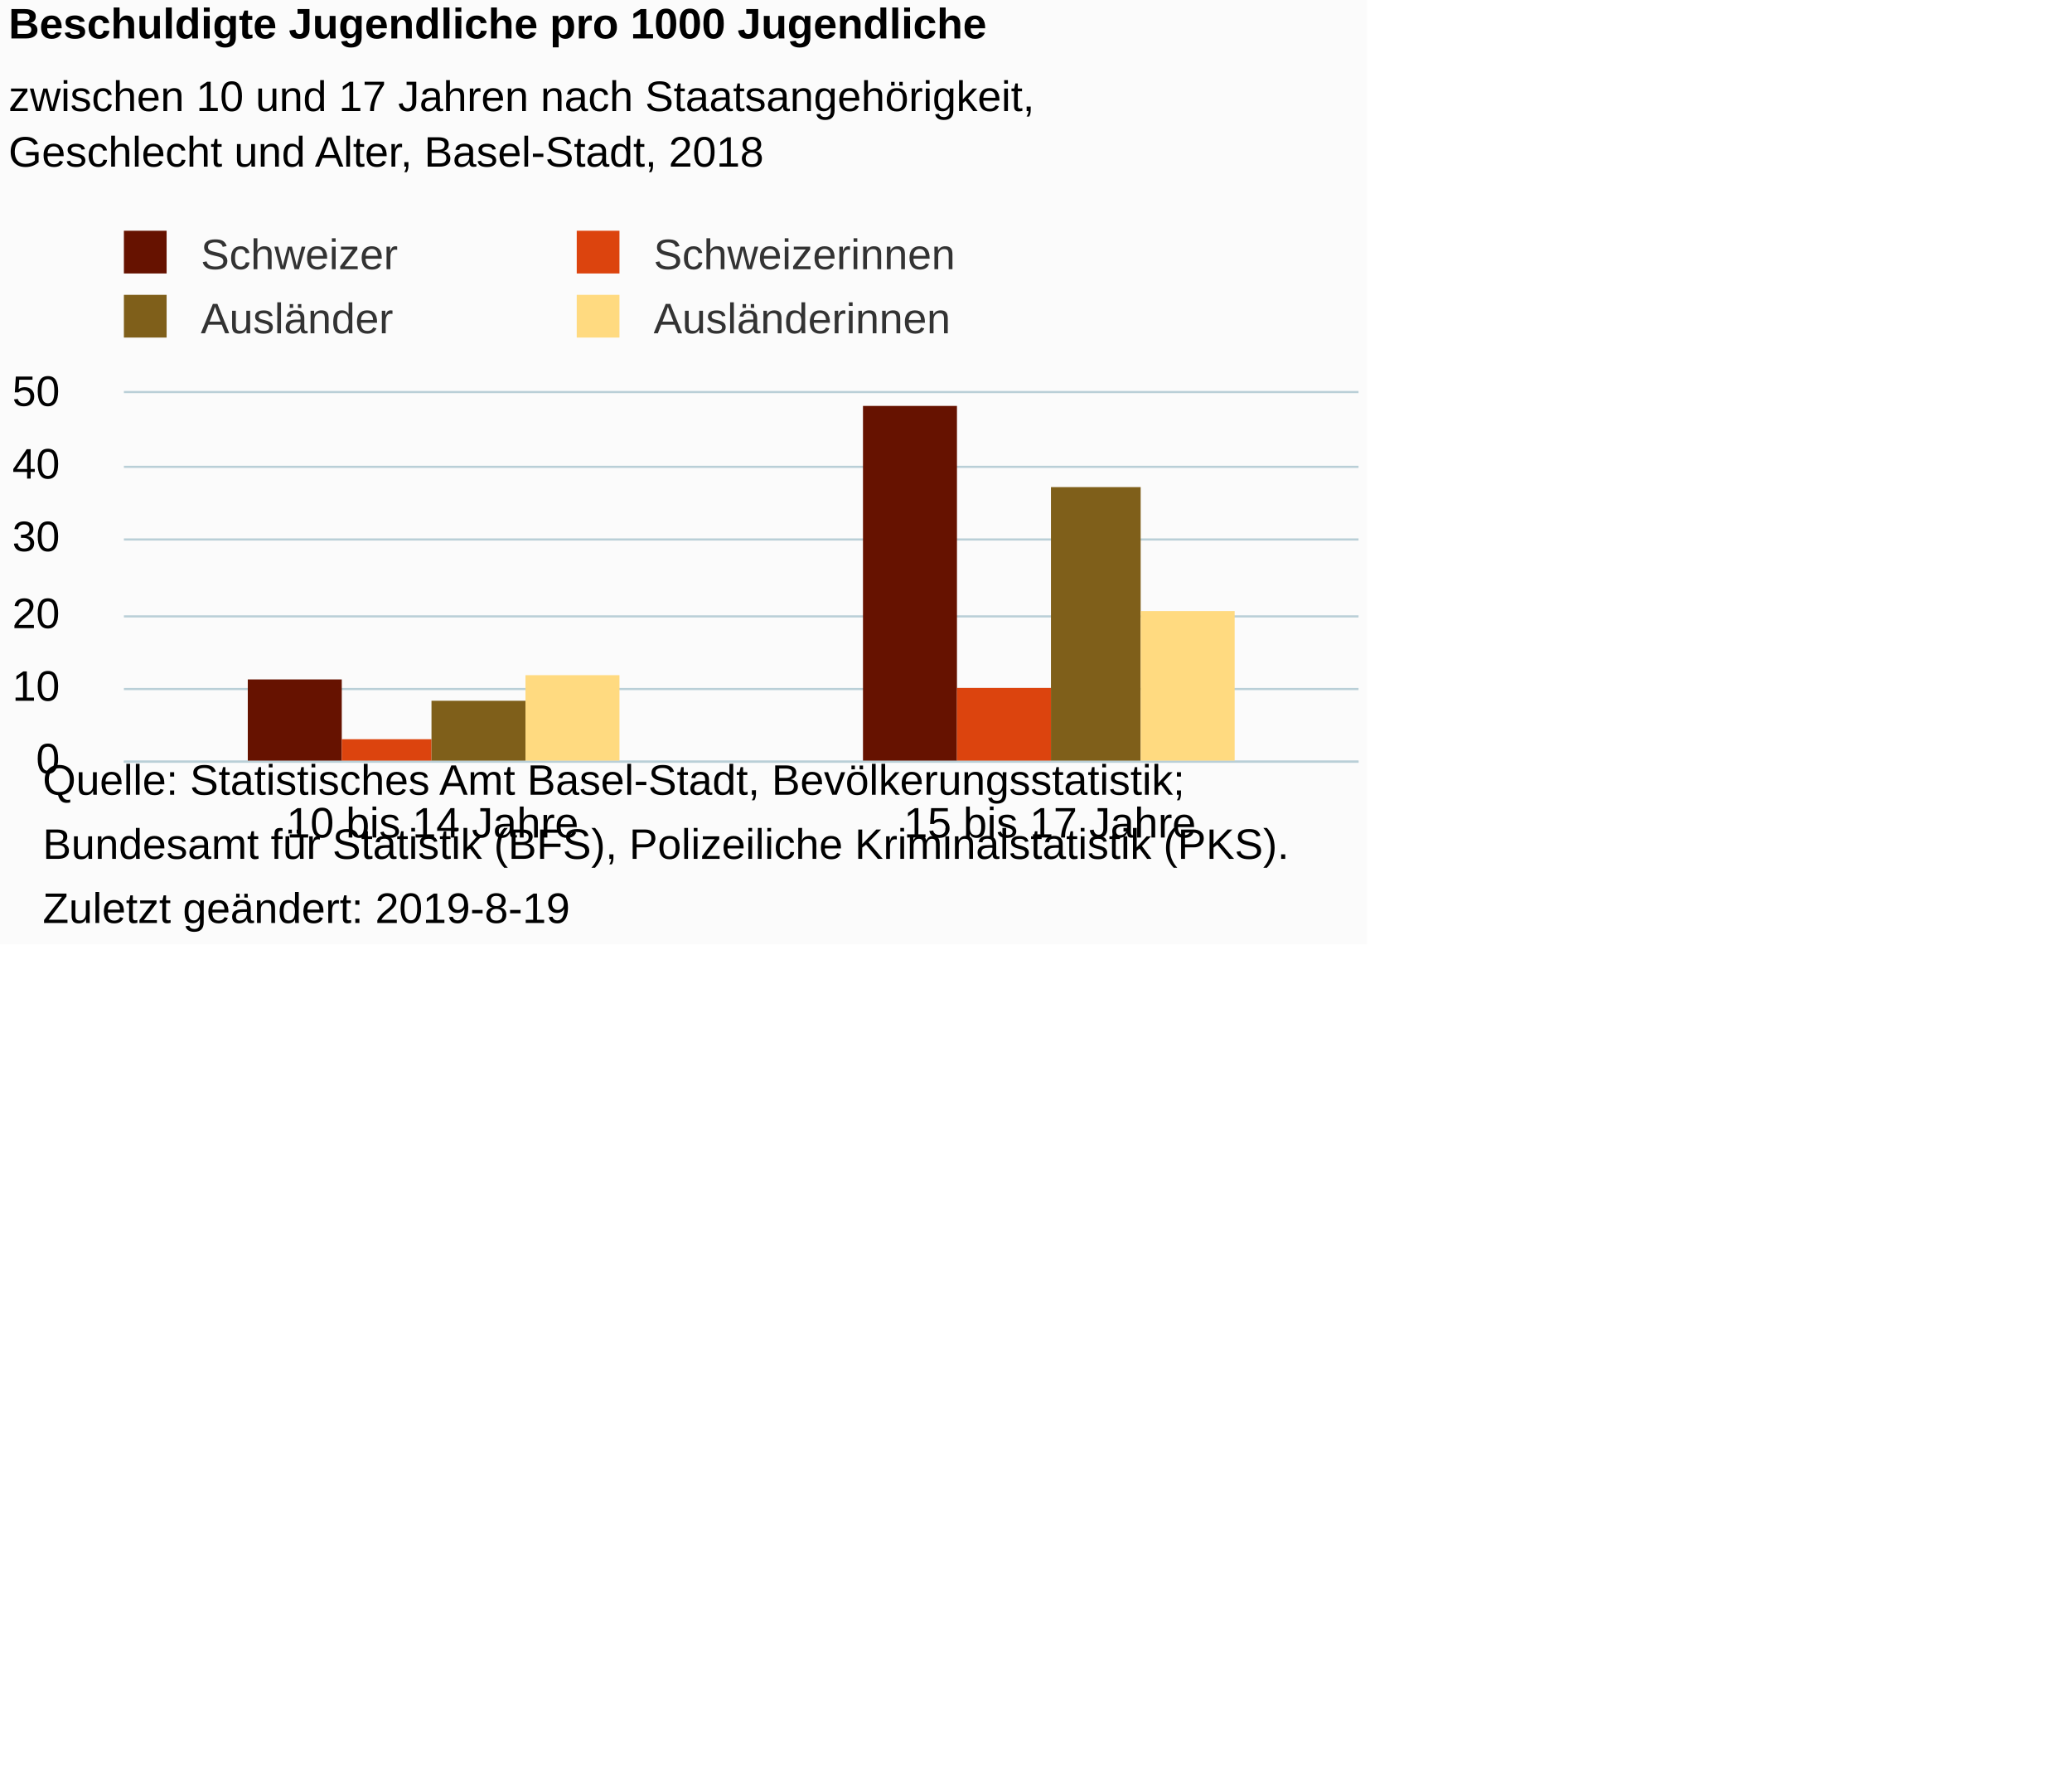
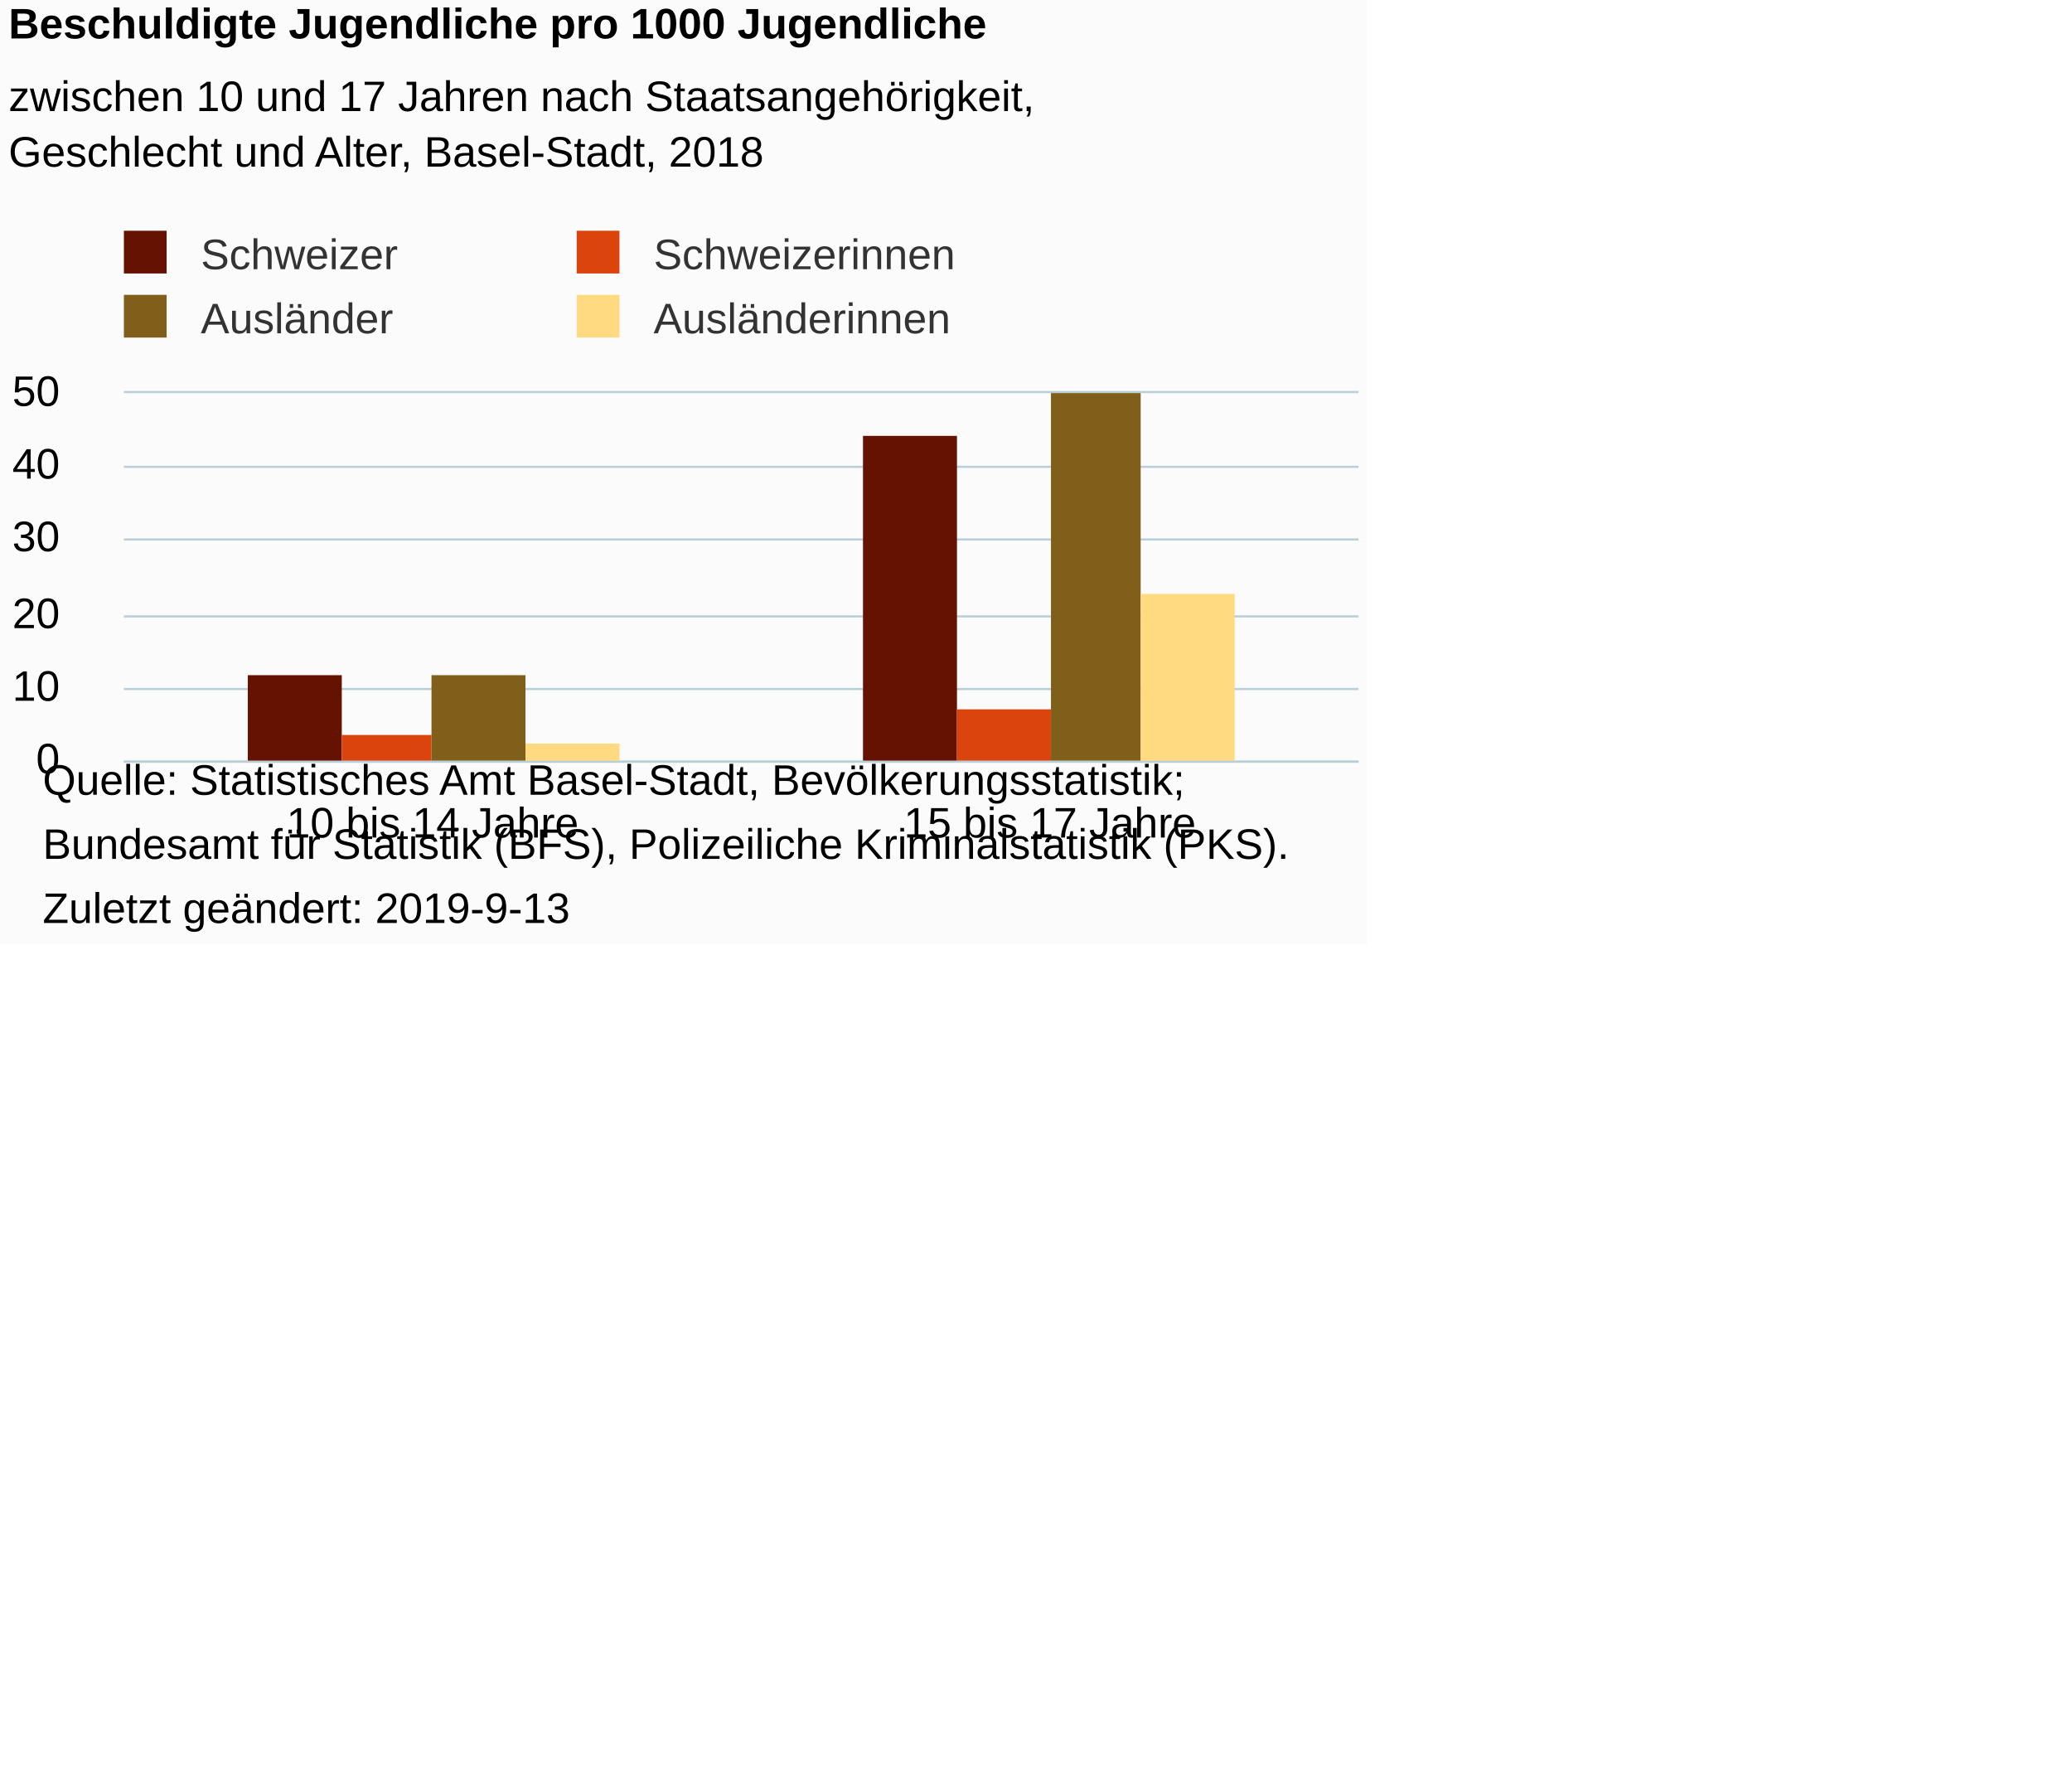
<svg xmlns="http://www.w3.org/2000/svg" version="1.1" class="highcharts-root" style="font-family:Arial;font-size:12px;" viewBox="0 0 485 415">
  <defs>
-     <clipPath id="highcharts-4vei569-6">
+     <clipPath id="highcharts-v8rk09n-6">
      <rect x="0" y="0" width="289" height="86" fill="none" />
    </clipPath>
-     <clipPath id="highcharts-4vei569-7">
+     <clipPath id="highcharts-v8rk09n-7">
      <rect x="0" y="0" width="289" height="86" fill="none" />
    </clipPath>
  </defs>
  <rect fill="#fbfbfb" class="highcharts-background" x="0" y="0" width="320" height="221" rx="0" ry="0" />
  <rect fill="none" class="highcharts-plot-background" x="29" y="92" width="289" height="86" />
  <g class="highcharts-pane-group" data-z-index="0" />
  <g class="highcharts-grid highcharts-xaxis-grid " data-z-index="1">
    <path fill="none" data-z-index="1" class="highcharts-grid-line" d="M 173.5 92 L 173.5 178" opacity="1" />
    <path fill="none" data-z-index="1" class="highcharts-grid-line" d="M 317.5 92 L 317.5 178" opacity="1" />
    <path fill="none" data-z-index="1" class="highcharts-grid-line" d="M 28.5 92 L 28.5 178" opacity="1" />
  </g>
  <g class="highcharts-grid highcharts-yaxis-grid " data-z-index="1">
    <path fill="none" stroke="#B9CFD7" stroke-width="0.5" data-z-index="1" class="highcharts-grid-line" d="M 29 178.25 L 318 178.25" opacity="1" />
    <path fill="none" stroke="#B9CFD7" stroke-width="0.5" data-z-index="1" class="highcharts-grid-line" d="M 29 161.25 L 318 161.25" opacity="1" />
    <path fill="none" stroke="#B9CFD7" stroke-width="0.5" data-z-index="1" class="highcharts-grid-line" d="M 29 144.25 L 318 144.25" opacity="1" />
    <path fill="none" stroke="#B9CFD7" stroke-width="0.5" data-z-index="1" class="highcharts-grid-line" d="M 29 126.25 L 318 126.25" opacity="1" />
    <path fill="none" stroke="#B9CFD7" stroke-width="0.5" data-z-index="1" class="highcharts-grid-line" d="M 29 109.25 L 318 109.25" opacity="1" />
    <path fill="none" stroke="#B9CFD7" stroke-width="0.5" data-z-index="1" class="highcharts-grid-line" d="M 29 91.75 L 318 91.75" opacity="1" />
  </g>
  <rect fill="none" class="highcharts-plot-border" data-z-index="1" x="29" y="92" width="289" height="86" />
  <g class="highcharts-axis highcharts-xaxis " data-z-index="2">
    <path fill="none" class="highcharts-axis-line" stroke="#B9CFD7" stroke-width="0.5" data-z-index="7" d="M 29 178.25 L 318 178.25" />
  </g>
  <g class="highcharts-axis highcharts-yaxis " data-z-index="2">
    <path fill="none" class="highcharts-axis-line" data-z-index="7" d="M 29 92 L 29 178" />
  </g>
  <g class="highcharts-series-group" data-z-index="3">
-     <g data-z-index="0.1" class="highcharts-series highcharts-series-0 highcharts-column-series " transform="translate(29,92) scale(1 1)" clip-path="url(#highcharts-4vei569-7)">
-       <rect x="29" y="67" width="22" height="20" fill="#661200" class="highcharts-point" />
-       <rect x="173" y="3" width="22" height="84" fill="#661200" class="highcharts-point" />
+     <g data-z-index="0.1" class="highcharts-series highcharts-series-0 highcharts-column-series " transform="translate(29,92) scale(1 1)" clip-path="url(#highcharts-v8rk09n-7)">
+       <rect x="29" y="66" width="22" height="21" fill="#661200" class="highcharts-point" />
+       <rect x="173" y="10" width="22" height="77" fill="#661200" class="highcharts-point" />
    </g>
    <g data-z-index="0.1" class="highcharts-markers highcharts-series-0 highcharts-column-series " transform="translate(29,92) scale(1 1)" clip-path="none" />
-     <g data-z-index="0.1" class="highcharts-series highcharts-series-1 highcharts-column-series " transform="translate(29,92) scale(1 1)" clip-path="url(#highcharts-4vei569-7)">
-       <rect x="51" y="81" width="21" height="6" fill="#dc440e" class="highcharts-point" />
-       <rect x="195" y="69" width="22" height="18" fill="#dc440e" class="highcharts-point" />
+     <g data-z-index="0.1" class="highcharts-series highcharts-series-1 highcharts-column-series " transform="translate(29,92) scale(1 1)" clip-path="url(#highcharts-v8rk09n-7)">
+       <rect x="51" y="80" width="21" height="7" fill="#dc440e" class="highcharts-point" />
+       <rect x="195" y="74" width="22" height="13" fill="#dc440e" class="highcharts-point" />
    </g>
    <g data-z-index="0.1" class="highcharts-markers highcharts-series-1 highcharts-column-series " transform="translate(29,92) scale(1 1)" clip-path="none" />
-     <g data-z-index="0.1" class="highcharts-series highcharts-series-2 highcharts-column-series " transform="translate(29,92) scale(1 1)" clip-path="url(#highcharts-4vei569-7)">
-       <rect x="72" y="72" width="22" height="15" fill="#7f5f1a" class="highcharts-point" />
-       <rect x="217" y="22" width="21" height="65" fill="#7f5f1a" class="highcharts-point" />
+     <g data-z-index="0.1" class="highcharts-series highcharts-series-2 highcharts-column-series " transform="translate(29,92) scale(1 1)" clip-path="url(#highcharts-v8rk09n-7)">
+       <rect x="72" y="66" width="22" height="21" fill="#7f5f1a" class="highcharts-point" />
+       <rect x="217" y="-18" width="21" height="105" fill="#7f5f1a" class="highcharts-point" />
    </g>
    <g data-z-index="0.1" class="highcharts-markers highcharts-series-2 highcharts-column-series " transform="translate(29,92) scale(1 1)" clip-path="none" />
-     <g data-z-index="0.1" class="highcharts-series highcharts-series-3 highcharts-column-series " transform="translate(29,92) scale(1 1)" clip-path="url(#highcharts-4vei569-7)">
-       <rect x="94" y="66" width="22" height="21" fill="#ffda80" class="highcharts-point" />
-       <rect x="238" y="51" width="22" height="36" fill="#ffda80" class="highcharts-point" />
+     <g data-z-index="0.1" class="highcharts-series highcharts-series-3 highcharts-column-series " transform="translate(29,92) scale(1 1)" clip-path="url(#highcharts-v8rk09n-7)">
+       <rect x="94" y="82" width="22" height="5" fill="#ffda80" class="highcharts-point" />
+       <rect x="238" y="47" width="22" height="40" fill="#ffda80" class="highcharts-point" />
    </g>
    <g data-z-index="0.1" class="highcharts-markers highcharts-series-3 highcharts-column-series " transform="translate(29,92) scale(1 1)" clip-path="none" />
  </g>
  <text x="2" text-anchor="start" class="highcharts-title" data-z-index="4" style="color:#000000;font-size:10px;font-weight:bold;fill:#000000;" y="9">
    <tspan>Beschuldigte Jugendliche pro 1000 Jugendliche</tspan>
  </text>
  <text x="2" text-anchor="start" class="highcharts-subtitle" data-z-index="4" style="color:#000000;font-size:10px;font-weight:normal;font-family:Arial;fill:#000000;" y="26">
    <tspan>zwischen 10 und 17 Jahren nach Staatsangehörigkeit,</tspan>
    <tspan dy="13" x="2">Geschlecht und Alter, Basel-Stadt, 2018</tspan>
  </text>
  <g class="highcharts-legend" data-z-index="7" transform="translate(26,55)">
    <rect fill="none" class="highcharts-legend-box" rx="0" ry="0" x="0" y="0" width="202" height="25" visibility="visible" />
    <g data-z-index="1">
      <g>
        <g class="highcharts-legend-item highcharts-column-series highcharts-color-undefined highcharts-series-0" data-z-index="1" transform="translate(0,-5)">
          <text x="21" style="color:#333333;font-size:10px;font-weight:normal;cursor:pointer;fill:#333333;" text-anchor="start" data-z-index="2" y="13">
            <tspan>Schweizer</tspan>
          </text>
          <rect x="3" y="4" width="10" height="10" fill="#661200" class="highcharts-point" data-z-index="3" />
        </g>
        <g class="highcharts-legend-item highcharts-column-series highcharts-color-undefined highcharts-series-1" data-z-index="1" transform="translate(106,-5)">
          <text x="21" y="13" style="color:#333333;font-size:10px;font-weight:normal;cursor:pointer;fill:#333333;" text-anchor="start" data-z-index="2">
            <tspan>Schweizerinnen</tspan>
          </text>
          <rect x="3" y="4" width="10" height="10" fill="#dc440e" class="highcharts-point" data-z-index="3" />
        </g>
        <g class="highcharts-legend-item highcharts-column-series highcharts-color-undefined highcharts-series-2" data-z-index="1" transform="translate(0,10)">
          <text x="21" y="13" style="color:#333333;font-size:10px;font-weight:normal;cursor:pointer;fill:#333333;" text-anchor="start" data-z-index="2">
            <tspan>Ausländer</tspan>
          </text>
          <rect x="3" y="4" width="10" height="10" fill="#7f5f1a" class="highcharts-point" data-z-index="3" />
        </g>
        <g class="highcharts-legend-item highcharts-column-series highcharts-color-undefined highcharts-series-3" data-z-index="1" transform="translate(106,10)">
          <text x="21" y="13" style="color:#333333;font-size:10px;font-weight:normal;cursor:pointer;fill:#333333;" text-anchor="start" data-z-index="2">
            <tspan>Ausländerinnen</tspan>
          </text>
          <rect x="3" y="4" width="10" height="10" fill="#ffda80" class="highcharts-point" data-z-index="3" />
        </g>
      </g>
    </g>
  </g>
  <g class="highcharts-axis-labels highcharts-xaxis-labels " data-z-index="7">
    <text x="101.25" style="color:#000000;cursor:default;font-size:10px;fill:#000000;" text-anchor="middle" transform="translate(0,0)" y="196" opacity="1">
      <tspan>10 bis 14 Jahre</tspan>
    </text>
    <text x="245.75" style="color:#000000;cursor:default;font-size:10px;fill:#000000;" text-anchor="middle" transform="translate(0,0)" y="196" opacity="1">
      <tspan>15 bis 17 Jahre</tspan>
    </text>
  </g>
  <g class="highcharts-axis-labels highcharts-yaxis-labels " data-z-index="7">
    <text x="14" style="color:#000000;cursor:default;font-size:10px;fill:#000000;" text-anchor="end" transform="translate(0,0)" y="181" opacity="1">0</text>
    <text x="14" style="color:#000000;cursor:default;font-size:10px;fill:#000000;" text-anchor="end" transform="translate(0,0)" y="164" opacity="1">10</text>
    <text x="14" style="color:#000000;cursor:default;font-size:10px;fill:#000000;" text-anchor="end" transform="translate(0,0)" y="147" opacity="1">20</text>
    <text x="14" style="color:#000000;cursor:default;font-size:10px;fill:#000000;" text-anchor="end" transform="translate(0,0)" y="129" opacity="1">30</text>
    <text x="14" style="color:#000000;cursor:default;font-size:10px;fill:#000000;" text-anchor="end" transform="translate(0,0)" y="112" opacity="1">40</text>
    <text x="14" style="color:#000000;cursor:default;font-size:10px;fill:#000000;" text-anchor="end" transform="translate(0,0)" y="95" opacity="1">50</text>
  </g>
  <text x="10" class="highcharts-credits" text-anchor="start" data-z-index="8" style="cursor:default;color:#000000;font-size:10;fill:#000000;" y="186">
    <tspan>Quelle: Statistisches Amt Basel-Stadt, Bevölkerungsstatistik;</tspan>
    <tspan x="10" dy="15">Bundesamt für Statistik (BFS), Polizeiliche Kriminalstatistik (PKS).</tspan>
-     <tspan x="10" dy="15">Zuletzt geändert: 2019-8-19</tspan>
+     <tspan x="10" dy="15">Zuletzt geändert: 2019-9-13</tspan>
  </text>
</svg>
